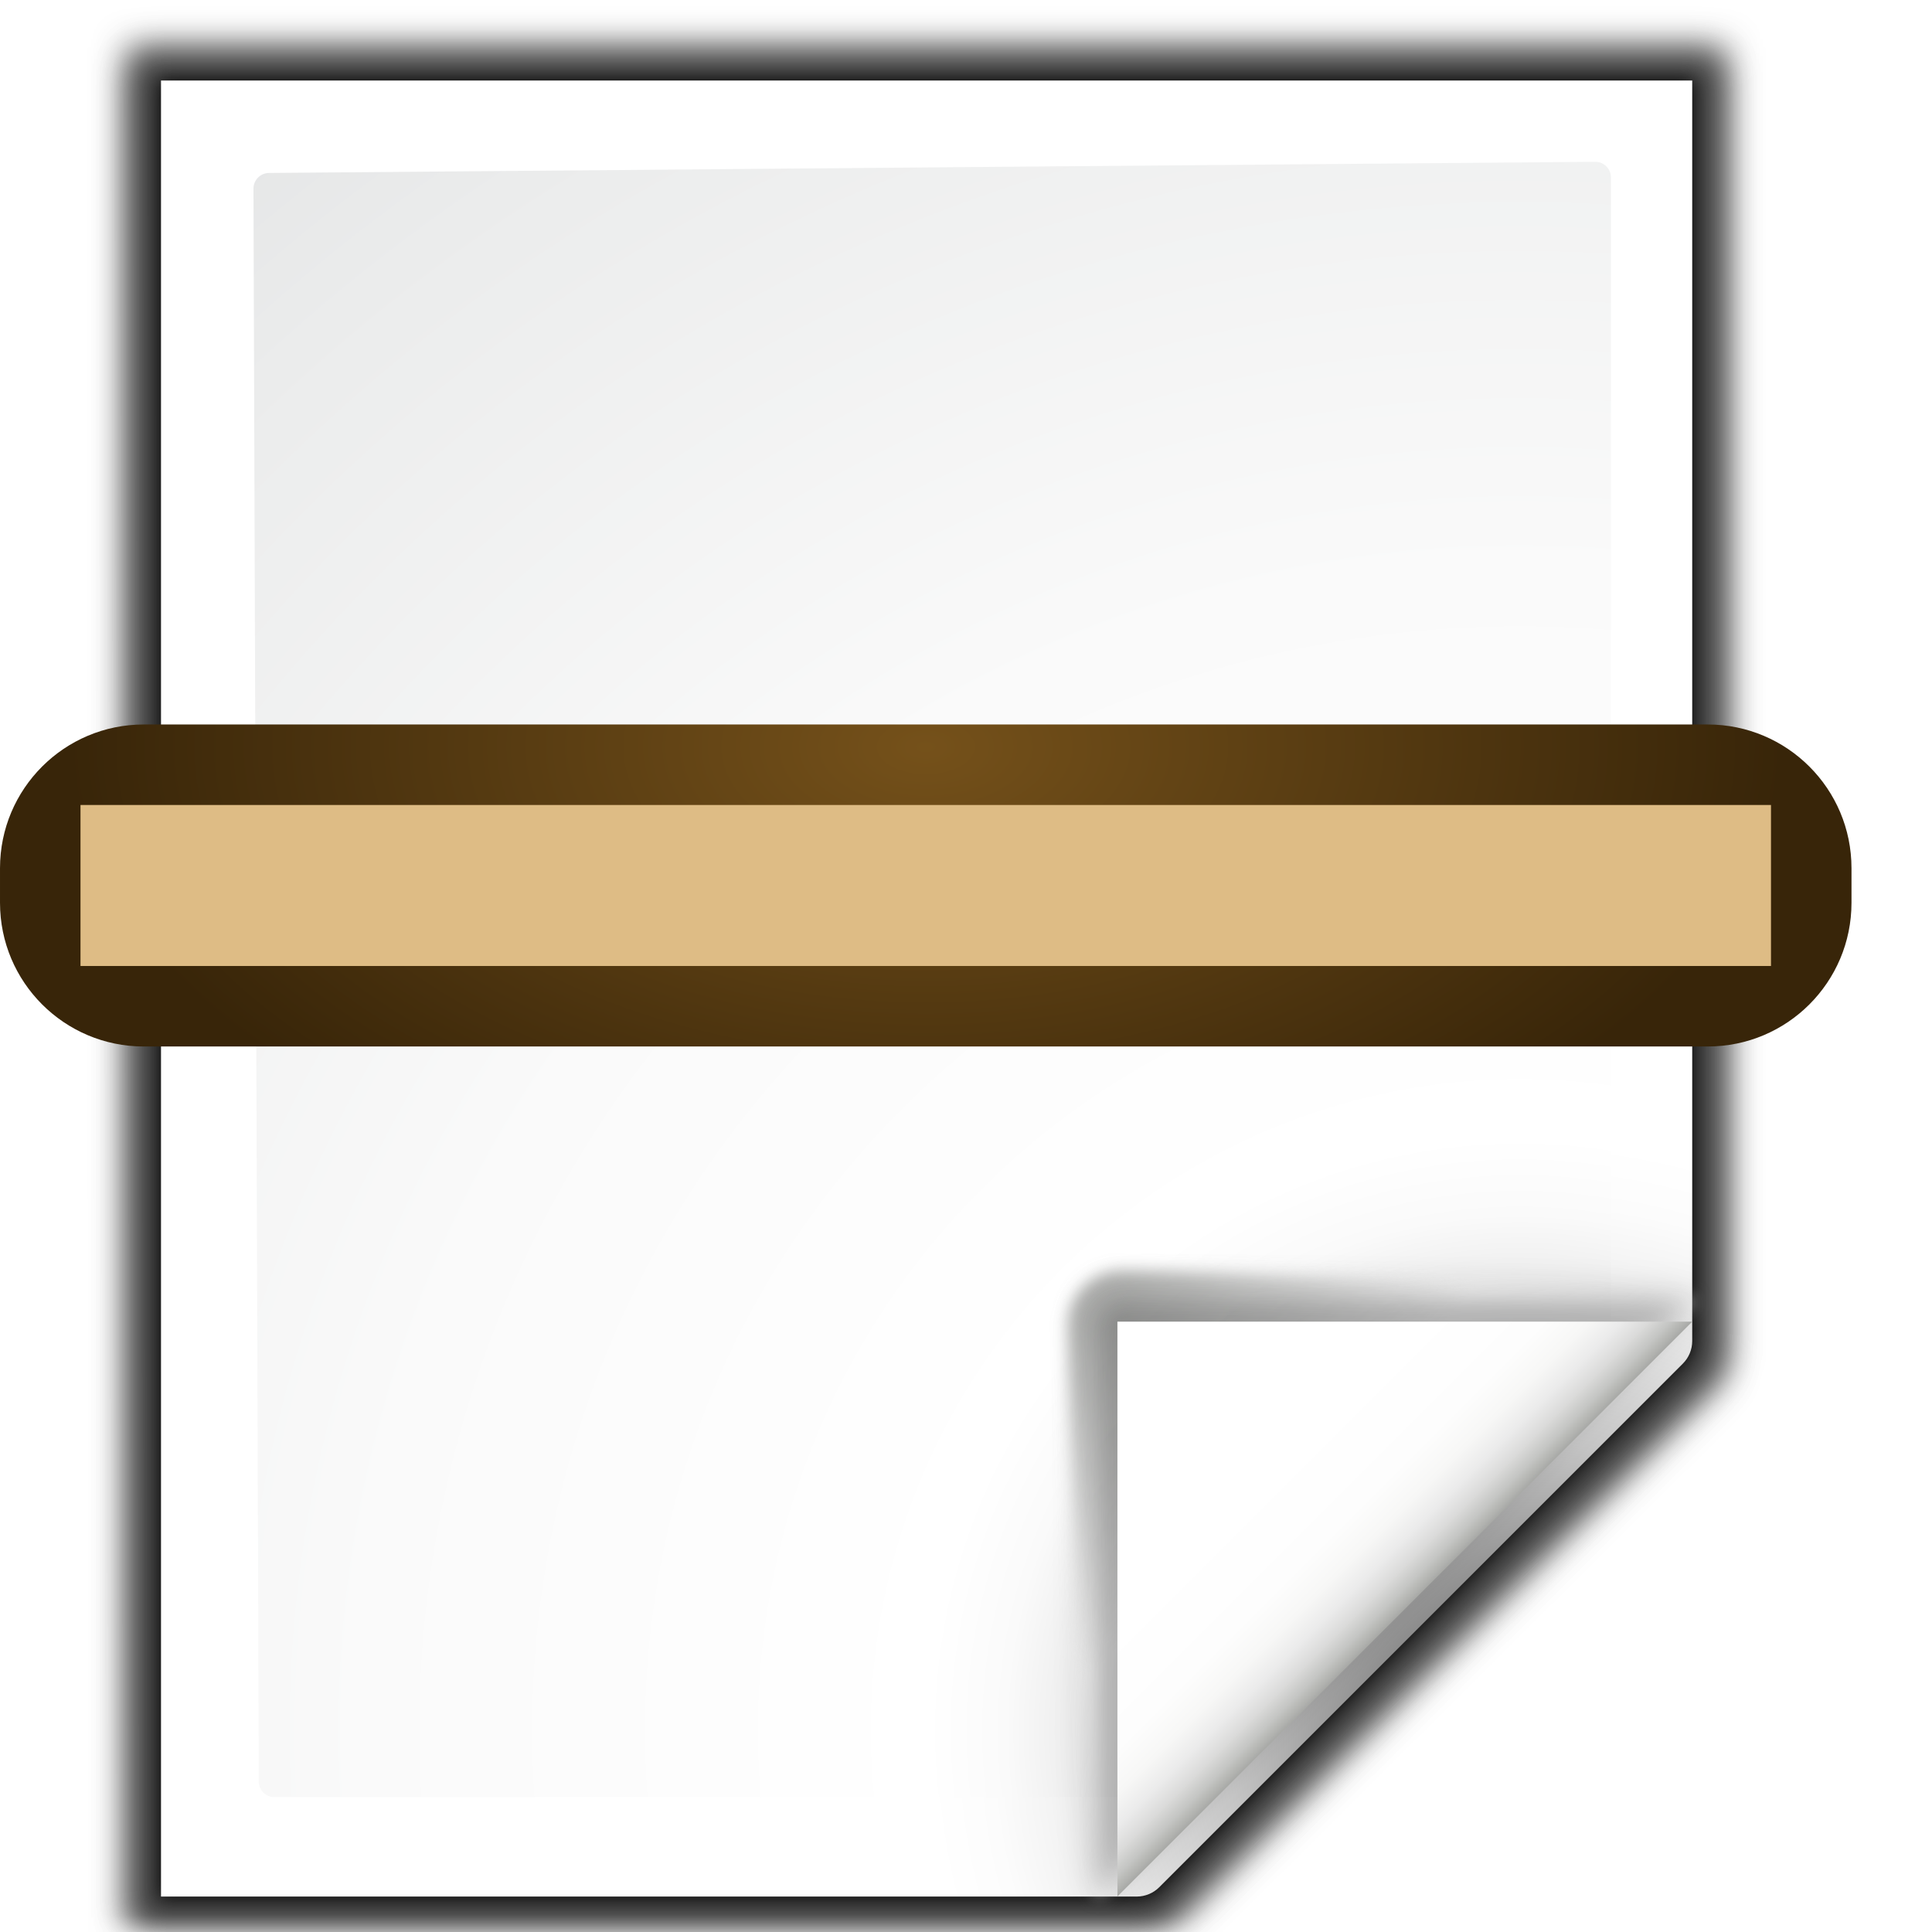
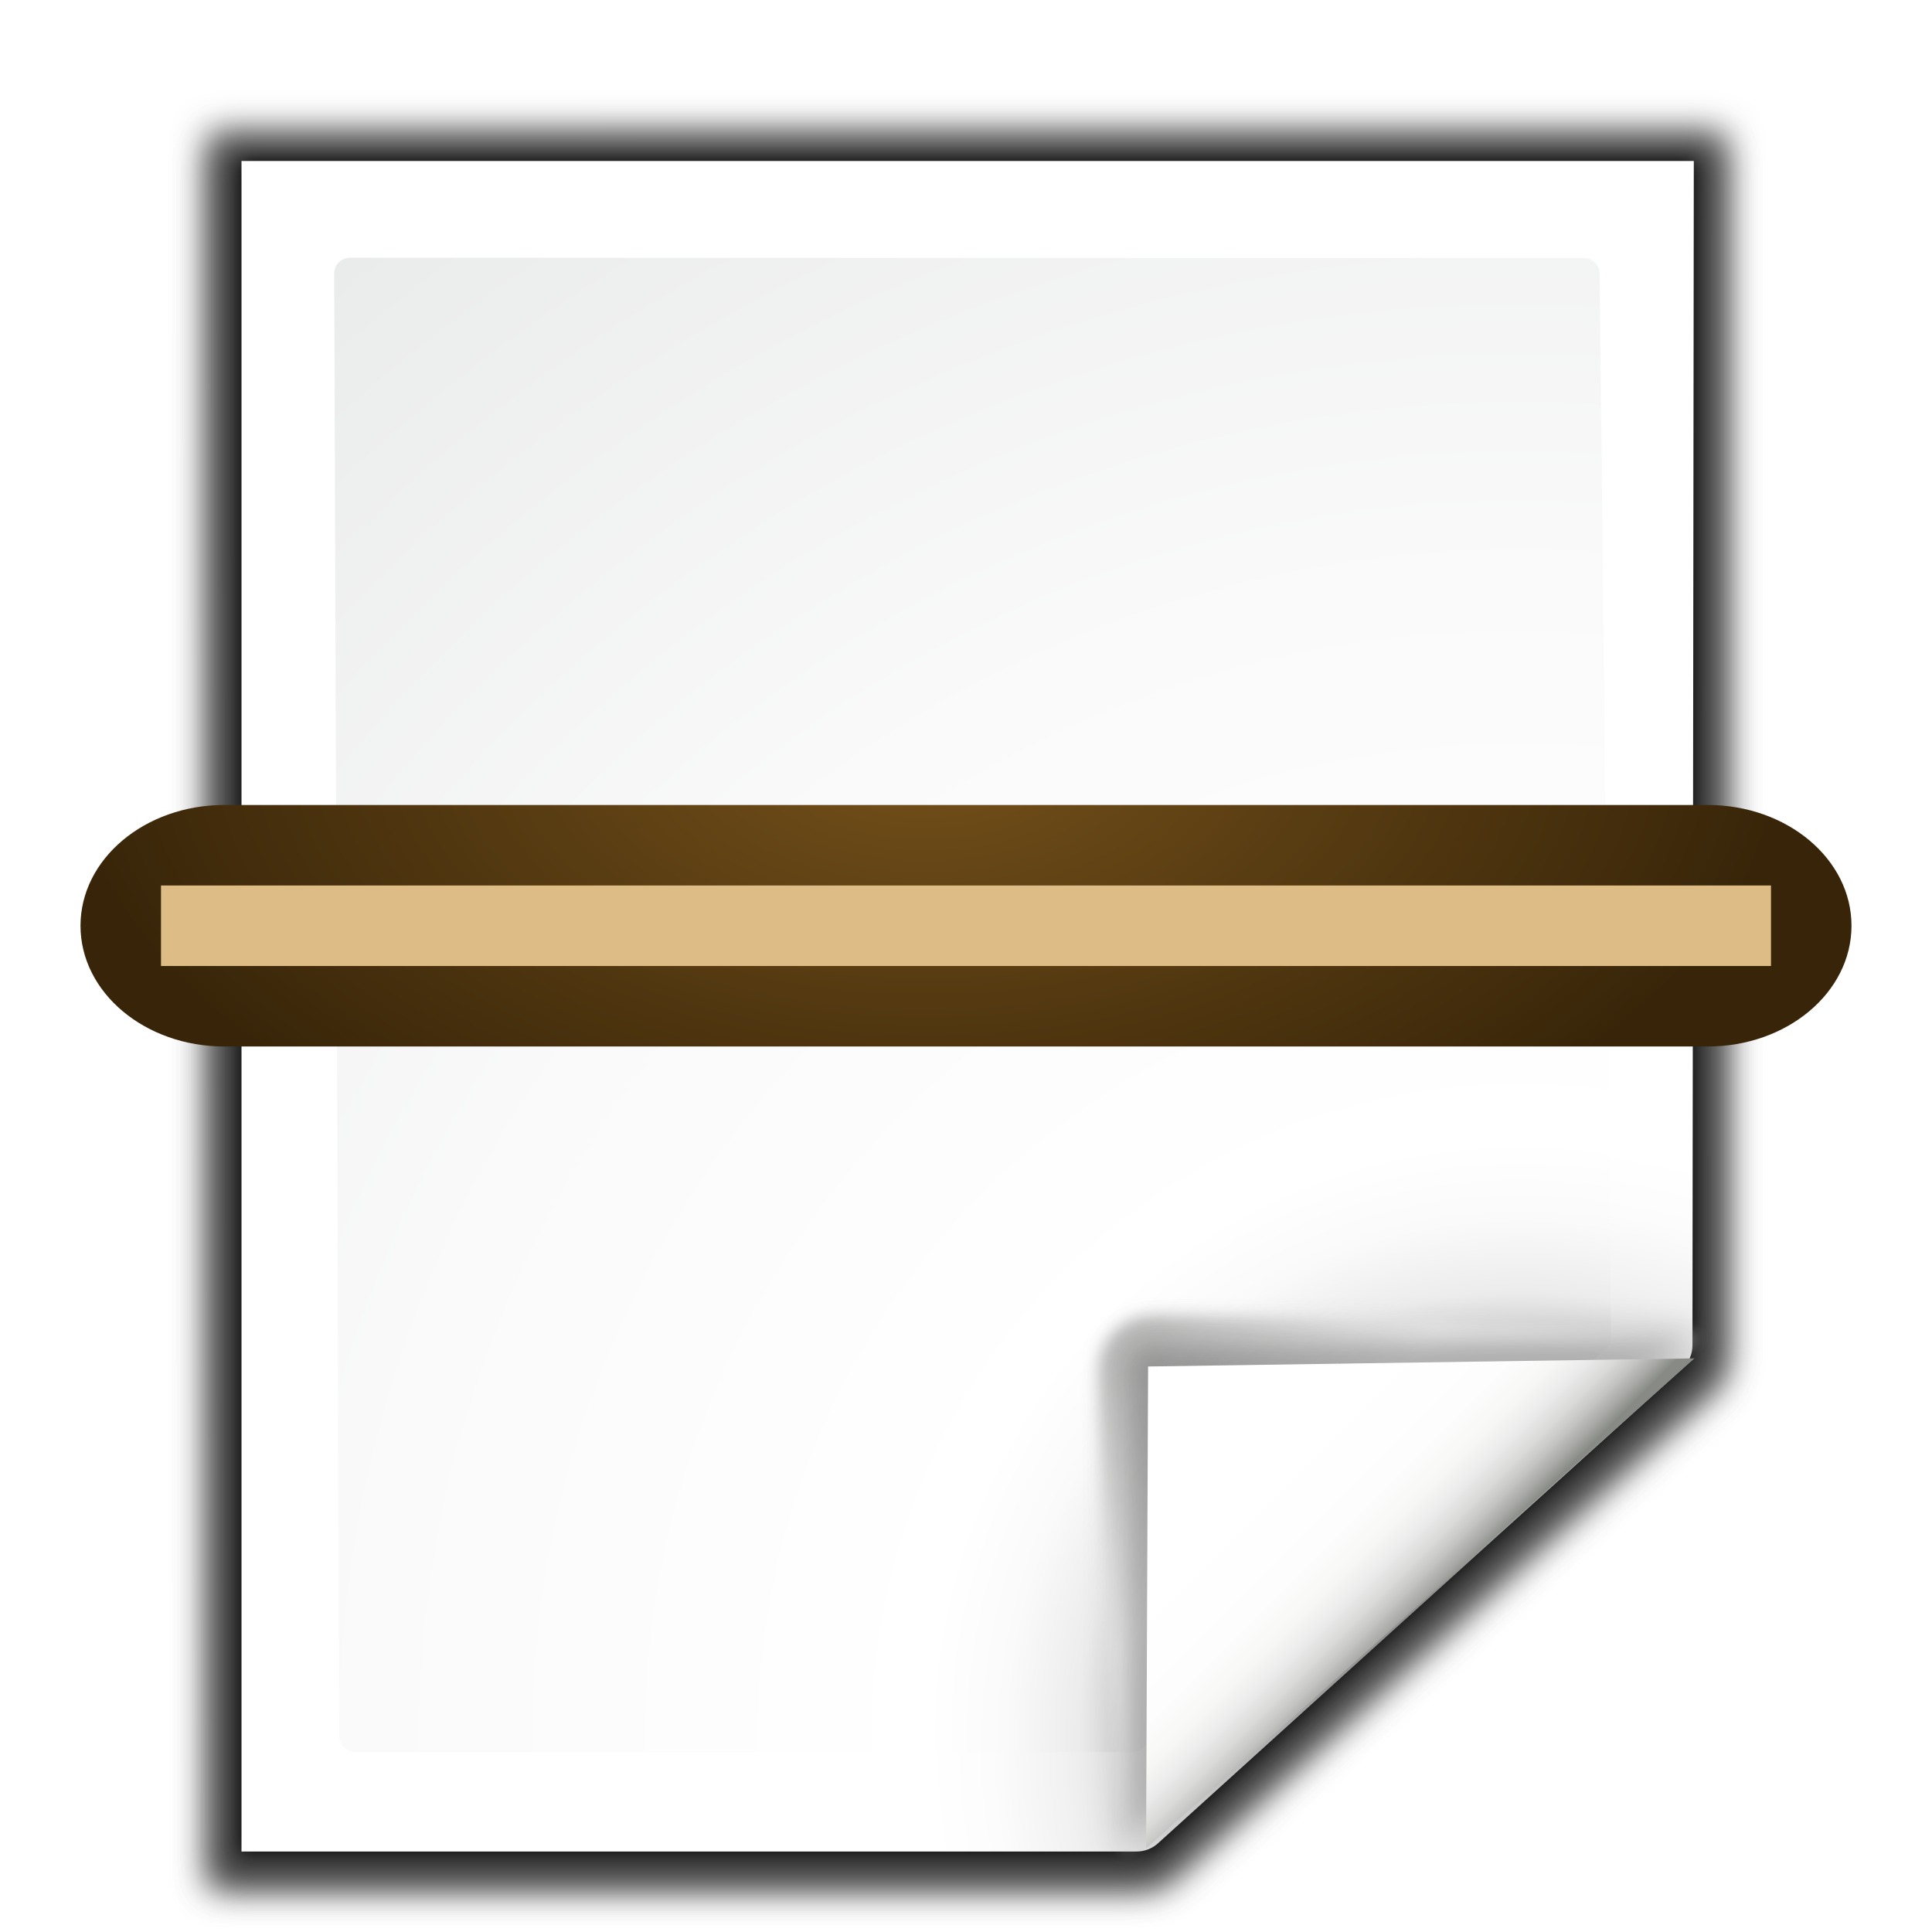
- <svg xmlns="http://www.w3.org/2000/svg" enable-background="new 0 0 128 128" height="128" viewBox="0 0 128 128" width="128" version="1.1" id="svg111">
-   <defs id="defs115" />
+ <svg xmlns="http://www.w3.org/2000/svg" enable-background="new 0 0 128 128" height="128" viewBox="0 0 128 128" width="128" version="1.1" id="svg3195">
+   <defs id="defs3199">
+     <radialGradient id="k" cx="64" cy="44.605" gradientTransform="matrix(0.5972287,0,0,0.3333333,5.777365,49.13173)" gradientUnits="userSpaceOnUse" r="60">
+       <stop offset="0" stop-color="#75511a" id="stop78" />
+       <stop offset="1" stop-color="#382509" id="stop80" />
+     </radialGradient>
+   </defs>
  <linearGradient id="a" gradientUnits="userSpaceOnUse" x1="88.592" x2="71.262" y1="96.593" y2="79.263">
-     <stop offset="0" stop-color="#fff" id="stop2" />
-     <stop offset="1" stop-color="#555753" id="stop4" />
+     <stop offset="0" stop-color="#fff" id="stop3097" />
+     <stop offset="1" stop-color="#555753" id="stop3099" />
  </linearGradient>
  <linearGradient id="b" gradientUnits="userSpaceOnUse" x1="85.22" x2="61.336" y1="93.22" y2="69.336">
-     <stop offset="0" id="stop7" />
-     <stop offset="1" stop-color="#393b38" id="stop9" />
+     <stop offset="0" id="stop3102" />
+     <stop offset="1" stop-color="#393b38" id="stop3104" />
  </linearGradient>
  <linearGradient id="c" gradientUnits="userSpaceOnUse" x1="96" x2="88" y1="104" y2="96">
-     <stop offset="0" stop-color="#888a85" id="stop12" />
-     <stop offset=".007" stop-color="#8c8e89" id="stop14" />
-     <stop offset=".067" stop-color="#abaca9" id="stop16" />
-     <stop offset=".135" stop-color="#c5c6c4" id="stop18" />
-     <stop offset=".211" stop-color="#dbdbda" id="stop20" />
-     <stop offset=".301" stop-color="#ebebeb" id="stop22" />
-     <stop offset=".412" stop-color="#f7f7f6" id="stop24" />
-     <stop offset=".568" stop-color="#fdfdfd" id="stop26" />
-     <stop offset="1" stop-color="#fff" id="stop28" />
+     <stop offset="0" stop-color="#888a85" id="stop3107" />
+     <stop offset=".007" stop-color="#8c8e89" id="stop3109" />
+     <stop offset=".067" stop-color="#abaca9" id="stop3111" />
+     <stop offset=".135" stop-color="#c5c6c4" id="stop3113" />
+     <stop offset=".211" stop-color="#dbdbda" id="stop3115" />
+     <stop offset=".301" stop-color="#ebebeb" id="stop3117" />
+     <stop offset=".412" stop-color="#f7f7f6" id="stop3119" />
+     <stop offset=".568" stop-color="#fdfdfd" id="stop3121" />
+     <stop offset="1" stop-color="#fff" id="stop3123" />
  </linearGradient>
-   <radialGradient id="d" cx="102" cy="112.305" gradientTransform="matrix(0.94807,0,0,0.9510679,3.370767,5.274458)" gradientUnits="userSpaceOnUse" r="139.559">
-     <stop offset="0" stop-color="#535557" id="stop31" />
-     <stop offset=".114" stop-color="#898a8c" id="stop33" />
-     <stop offset=".203" stop-color="#ececec" id="stop35" />
-     <stop offset=".236" stop-color="#fafafa" id="stop37" />
-     <stop offset=".272" stop-color="#fff" id="stop39" />
-     <stop offset=".531" stop-color="#fafafa" id="stop41" />
-     <stop offset=".845" stop-color="#ebecec" id="stop43" />
-     <stop offset="1" stop-color="#e1e2e3" id="stop45" />
+   <radialGradient id="d" cx="102" cy="112.305" gradientTransform="matrix(0.94807,0,0,0.9510679,3.32352,5.274458)" gradientUnits="userSpaceOnUse" r="139.559">
+     <stop offset="0" stop-color="#535557" id="stop3126" />
+     <stop offset=".114" stop-color="#898a8c" id="stop3128" />
+     <stop offset=".203" stop-color="#ececec" id="stop3130" />
+     <stop offset=".236" stop-color="#fafafa" id="stop3132" />
+     <stop offset=".272" stop-color="#fff" id="stop3134" />
+     <stop offset=".531" stop-color="#fafafa" id="stop3136" />
+     <stop offset=".845" stop-color="#ebecec" id="stop3138" />
+     <stop offset="1" stop-color="#e1e2e3" id="stop3140" />
  </radialGradient>
-   <radialGradient id="e" cx="100.857" cy="112.935" gradientUnits="userSpaceOnUse" r="135.188">
-     <stop offset="0" stop-color="#3e3e3e" id="stop48" />
-     <stop offset=".015" stop-color="#505050" id="stop50" />
-     <stop offset=".056" stop-color="#7e7e7e" id="stop52" />
-     <stop offset=".136" stop-color="#c6c6c6" id="stop54" />
-     <stop offset=".21" stop-color="#f1f1f1" id="stop56" />
-     <stop offset=".243" stop-color="#fcfcfc" id="stop58" />
-     <stop offset=".272" stop-color="#fff" id="stop60" />
+   <radialGradient id="e" cx="100.81" cy="112.935" gradientUnits="userSpaceOnUse" r="135.188">
+     <stop offset="0" stop-color="#3e3e3e" id="stop3143" />
+     <stop offset=".015" stop-color="#505050" id="stop3145" />
+     <stop offset=".056" stop-color="#7e7e7e" id="stop3147" />
+     <stop offset=".136" stop-color="#c6c6c6" id="stop3149" />
+     <stop offset=".21" stop-color="#f1f1f1" id="stop3151" />
+     <stop offset=".243" stop-color="#fcfcfc" id="stop3153" />
+     <stop offset=".272" stop-color="#fff" id="stop3155" />
  </radialGradient>
  <filter id="f">
-     <feGaussianBlur stdDeviation="1.039" id="feGaussianBlur63" />
+     <feGaussianBlur stdDeviation="1.039" id="feGaussianBlur3158" />
  </filter>
  <filter id="g">
-     <feGaussianBlur stdDeviation=".501" id="feGaussianBlur66" />
+     <feGaussianBlur stdDeviation=".501" id="feGaussianBlur3161" />
  </filter>
  <filter id="h">
-     <feGaussianBlur stdDeviation=".408" id="feGaussianBlur69" />
+     <feGaussianBlur stdDeviation=".408" id="feGaussianBlur3164" />
  </filter>
  <filter id="i">
-     <feGaussianBlur stdDeviation=".49" id="feGaussianBlur72" />
+     <feGaussianBlur stdDeviation=".49" id="feGaussianBlur3167" />
  </filter>
  <filter id="j">
-     <feGaussianBlur stdDeviation=".906" id="feGaussianBlur75" />
+     <feGaussianBlur stdDeviation=".906" id="feGaussianBlur3170" />
  </filter>
-   <radialGradient id="k" cx="64" cy="44.605" gradientTransform="matrix(0.5972287,0,0,0.3333333,5.777365,49.13173)" gradientUnits="userSpaceOnUse" r="60">
-     <stop offset="0" stop-color="#75511a" id="stop78" />
-     <stop offset="1" stop-color="#382509" id="stop80" />
-   </radialGradient>
-   <g id="g940" transform="matrix(1.090909,0,0,1.090909,-8.479442,-7.644818)">
-     <path id="path83" transform="matrix(1.009042,0,0,1.003276,-7.59473,0.929762)" d="M 23,8.969 23.041,122.993 H 84.172 c 0.53,0 1.039,-0.211 1.414,-0.586 l 32.828,-32.828 c 0.375,-0.375 0.586,-0.884 0.586,-1.414 V 8.969 Z" style="opacity:0.553;filter:url(#f)" />
-     <path id="path85" transform="matrix(1.009042,0,0,1.003276,-7.59473,0.929762)" d="m 23,9 0.041,113.993 H 84.172 c 0.53,0 1.039,-0.211 1.414,-0.586 l 32.828,-32.828 c 0.375,-0.375 0.586,-0.884 0.586,-1.414 V 9 Z" style="opacity:0.307;filter:url(#f)" />
-     <path id="path87" transform="matrix(1.009042,0,0,1.003276,-7.59473,0.929762)" d="M 24.92,10.931 V 120.863 l 58.676,-1e-4 c 0.53,0 1.039,-0.211 1.414,-0.586 l 31.484,-31.766 c 0.375,-0.375 0.586,-0.884 0.586,-1.414 v -76.166 z" style="opacity:0.896;filter:url(#g)" />
-     <path id="path89" transform="matrix(1.009042,0,0,1.003276,-7.59473,0.929762)" d="M 23,9.966 23.041,122.993 H 84.172 c 0.53,0 1.039,-0.211 1.414,-0.586 l 32.828,-32.828 c 0.375,-0.375 0.586,-0.884 0.586,-1.414 V 9.966 Z" style="opacity:0.307;filter:url(#f)" />
-     <path id="path91" d="M 17.551,11.897 V 122.189 h 59.256 c 0.513,0 1.006,-0.204 1.37,-0.568 L 109.976,89.821 c 0.363,-0.363 0.568,-0.856 0.568,-1.37 V 11.897 Z" style="fill:url(#e)" />
-     <path id="path93" d="m 24.114,17.512 c -0.522,0 -0.948,0.427 -0.948,0.951 l 0.322,96.737 c 0,0.525 0.426,0.951 0.948,0.951 h 52.099 c 0.249,0 0.494,-0.101 0.67,-0.279 L 105.329,88.651 c 0.177,-0.178 0.278,-0.422 0.278,-0.672 V 17.785 c 0,-0.524 -0.425,-0.951 -0.948,-0.951 z" style="fill:url(#d)" />
-     <g id="g103" transform="matrix(1.108016,0,0,1.108016,-12.69754,-10.01667)">
-       <path id="path95" d="M 111.414,86.586 C 111.664,86.336 85.035,85 80,85 c -1.654,0 -3,1.346 -3,3 0,5.035 1.336,31.664 1.586,31.414 z" style="opacity:0.751;fill:url(#a);filter:url(#h)" />
-       <path id="path97" d="M 111.414,86.586 C 111.789,86.211 89.444,86 80,86 c -1.103,0 -2,0.897 -2,2 0,9.444 0.211,31.789 0.586,31.414 z" style="opacity:0.2;filter:url(#j)" />
-       <path id="path99" d="M 111.414,86.586 C 111.653,86.347 89.807,87 80,87 c -0.553,0 -1,0.447 -1,1 0,9.807 -0.653,31.653 -0.414,31.414 z" style="opacity:0.1;fill:url(#b);filter:url(#i)" />
-       <path id="path101" d="M 79.722,119.311 111.227,87.806 H 79.722 Z" style="fill:url(#c)" />
-     </g>
-     <g id="g109" transform="matrix(1.45455,0,0,1.45455,-2e-4,-40.7267)">
-       <rect id="rect105" y="63.067" x="5.344" width="77.305" rx="6" height="13.444" style="fill:url(#k)" />
-       <path id="path107" d="M 8.705,66.428 H 79.288 v 6.722 H 8.705 Z" style="fill:#debc85" />
+   <g id="g3216" transform="matrix(1.090909,0,0,1.090909,-8.412198,-7.36259)">
+     <path id="path3173" transform="matrix(1.009042,0,0,1.003276,-7.641977,0.929762)" d="m 27.845,13.842 0.027,106.166 h 56.286 c 0.53,0 1.022,-0.229 1.414,-0.586 L 118.414,89.579 c 0.392,-0.357 0.586,-0.884 0.586,-1.414 l 0,-74.324 z" style="opacity:0.553;filter:url(#f)" />
+     <path id="path3175" transform="matrix(1.009042,0,0,1.003276,-7.641977,0.929762)" d="m 27.845,13.873 0.027,106.135 H 84.158 c 0.53,0 1.022,-0.229 1.414,-0.586 L 118.414,89.579 c 0.392,-0.357 0.586,-0.884 0.586,-1.414 l 0,-74.293 z" style="opacity:0.307;filter:url(#f)" />
+     <path id="path3177" transform="matrix(1.009042,0,0,1.003276,-7.641977,0.929762)" d="m 29.751,15.546 -1.1e-5,102.331 53.831,-1e-4 c 0.53,0 1.039,-0.211 1.414,-0.586 L 116.494,88.511 c 0.375,-0.375 0.586,-0.884 0.586,-1.414 l 0.081,-71.551 z" style="opacity:0.896;filter:url(#g)" />
+     <path id="path3179" transform="matrix(1.009042,0,0,1.003276,-7.641977,0.929762)" d="m 27.845,14.838 0.027,105.169 h 56.286 c 0.53,0 1.022,-0.229 1.414,-0.586 L 118.414,89.579 c 0.392,-0.357 0.586,-0.884 0.586,-1.414 l 0,-73.327 z" style="opacity:0.307;filter:url(#f)" />
+     <path id="path3181" d="m 22.378,16.527 0,102.667 h 54.367 c 0.513,0 1.006,-0.204 1.37,-0.568 L 109.929,89.821 c 0.363,-0.363 0.568,-0.856 0.568,-1.37 l 0.082,-71.925 z" style="fill:url(#e)" />
+     <path id="path3183" d="m 28.956,22.401 c -0.522,0 -0.948,0.427 -0.948,0.951 l 0.308,88.853 c 0,0.525 0.426,0.951 0.948,0.951 h 47.21 c 0.249,0 0.494,-0.101 0.67,-0.279 L 105.281,88.651 c 0.177,-0.178 0.278,-0.422 0.278,-0.672 l -0.7,-64.605 c 0,-0.524 -0.425,-0.951 -0.948,-0.951 z" style="fill:url(#d)" />
+     <g id="g3193" transform="matrix(1.108016,0,0,1.108016,-12.74478,-10.01667)">
+       <path id="path3185" d="m 111.525,88.366 c 0.263,-0.236 -24.822,-1.141 -29.857,-1.141 -1.654,0 -3,1.346 -3,3 0,5.035 1.212,26.561 1.475,26.325 z" style="opacity:0.751;fill:url(#a);filter:url(#h)" />
+       <path id="path3187" d="m 111.525,88.366 c 0.395,-0.354 -20.413,-0.141 -29.857,-0.141 -1.103,0 -2,0.897 -2,2 0,9.444 0.08,26.679 0.475,26.325 z" style="opacity:0.2;filter:url(#j)" />
+       <path id="path3189" d="m 111.525,88.366 c 0.251,-0.226 -20.05,0.859 -29.857,0.859 -0.553,0 -1,0.447 -1,1 0,9.807 -0.777,26.551 -0.525,26.325 z" style="opacity:0.1;fill:url(#b);filter:url(#i)" />
+       <path id="path3191" d="M 81.279,116.447 111.338,89.585 81.39,90.03 Z" style="fill:url(#c)" />
+       <g transform="matrix(1.312752,0,0,1.312752,11.44653,-27.94972)" id="g109">
+         <rect style="fill:url(#k)" height="10.083" rx="6" width="73.944" x="8.705" y="66.428" id="rect105" />
+         <path style="fill:#debc85" d="m 12.066,69.789 67.222,-10e-7 10e-7,3.361 -67.222,10e-7 z" id="path107" />
+       </g>
    </g>
  </g>
</svg>
